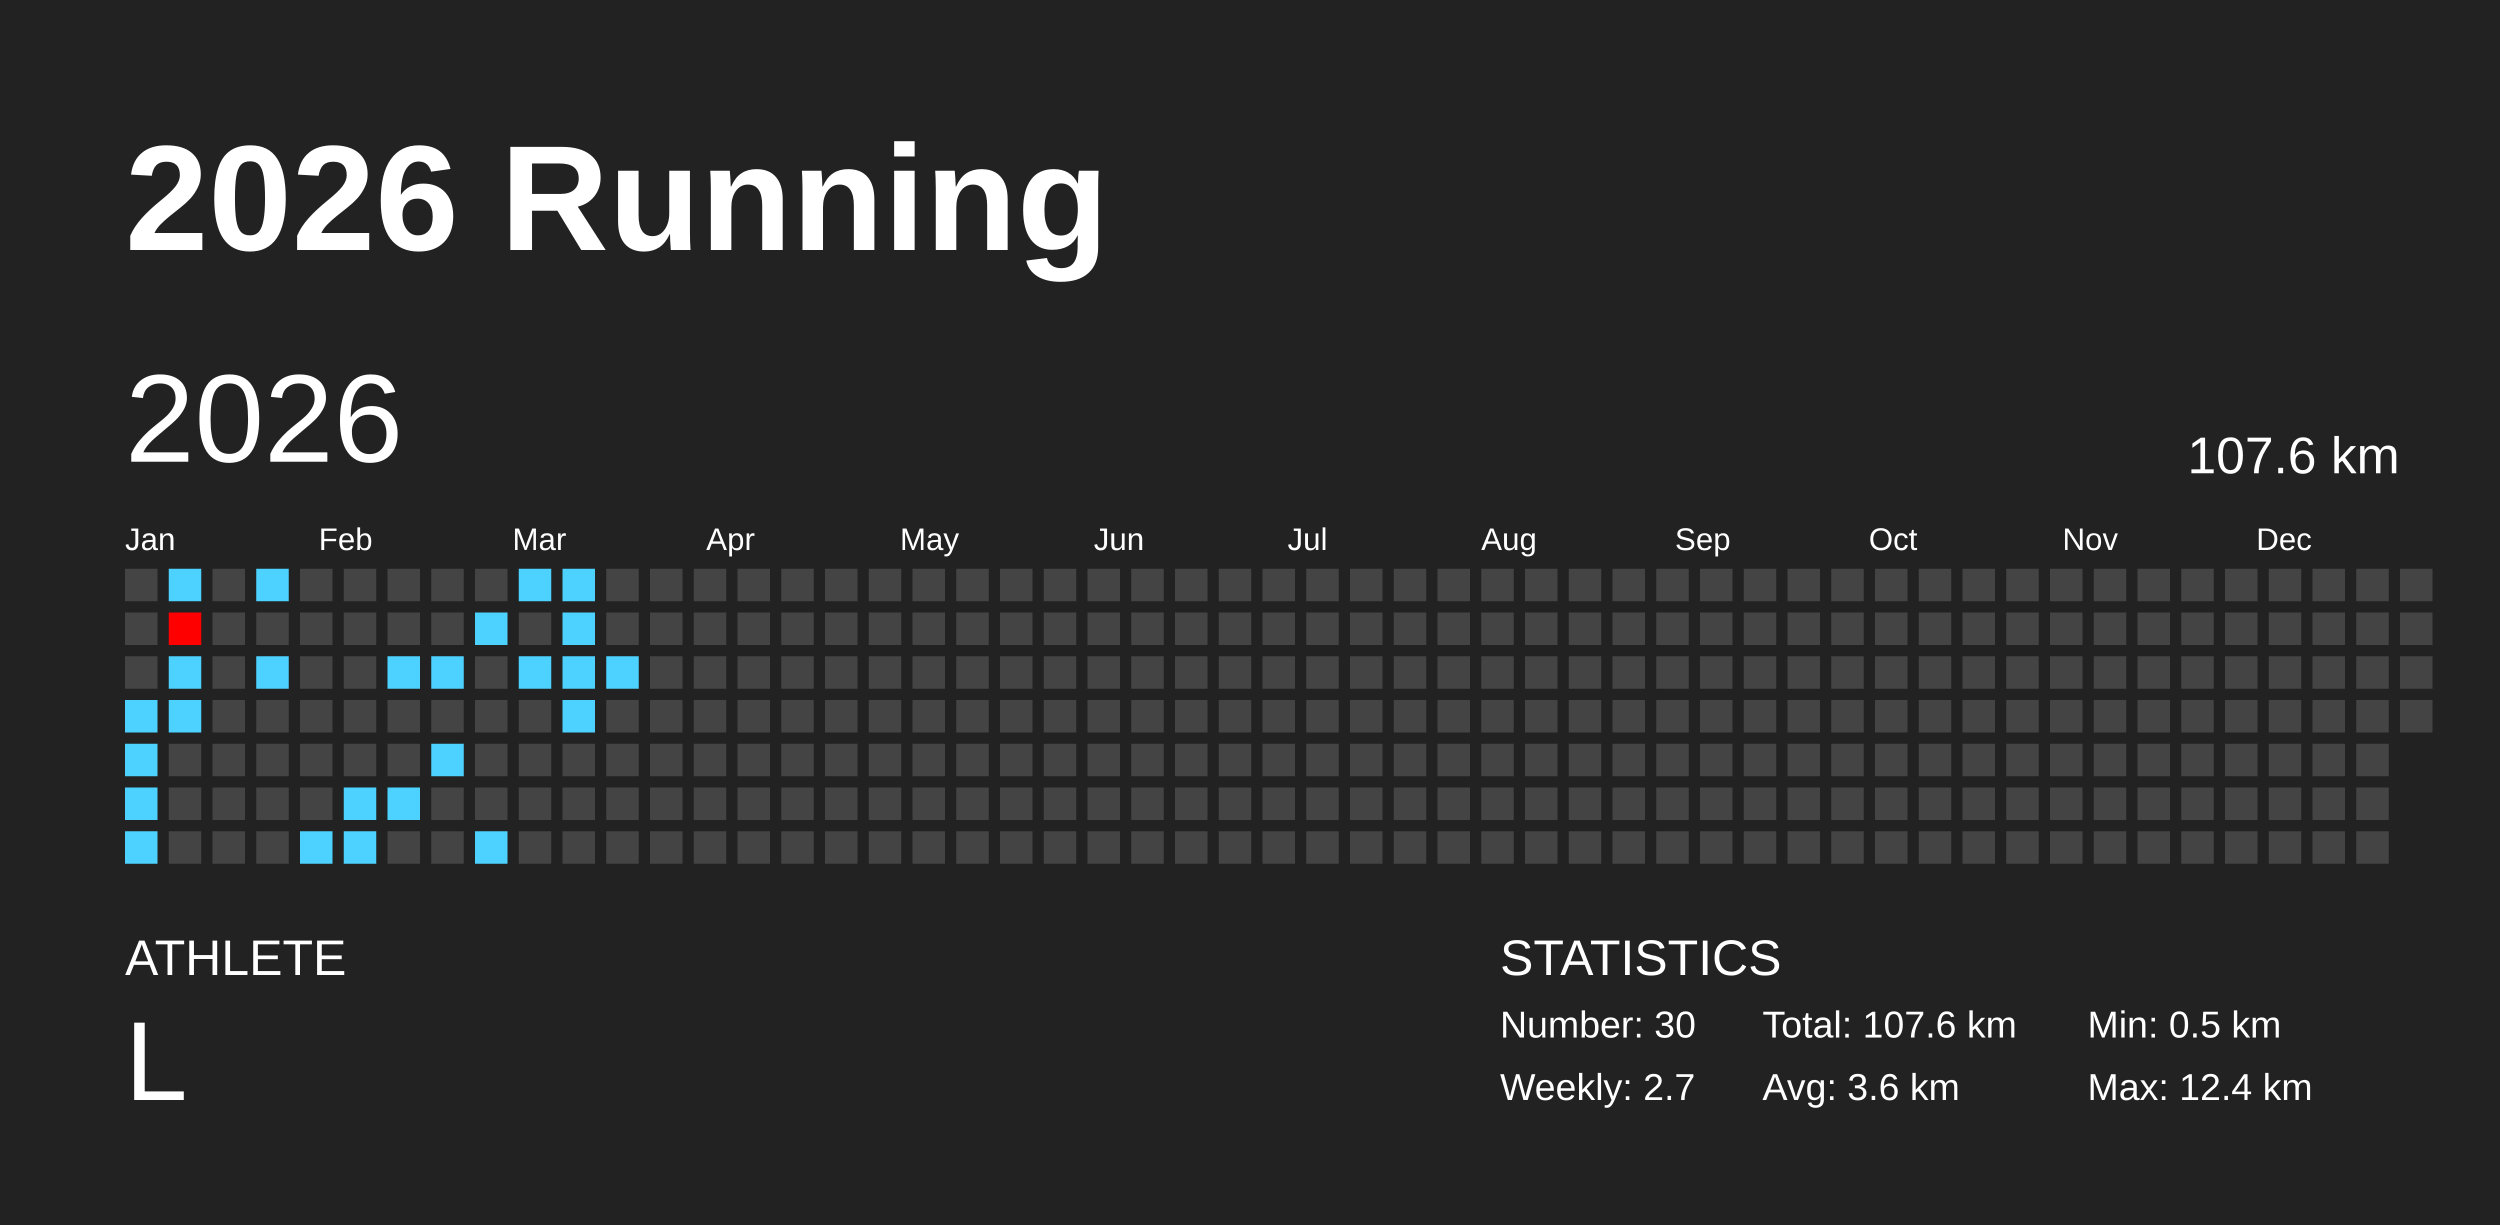
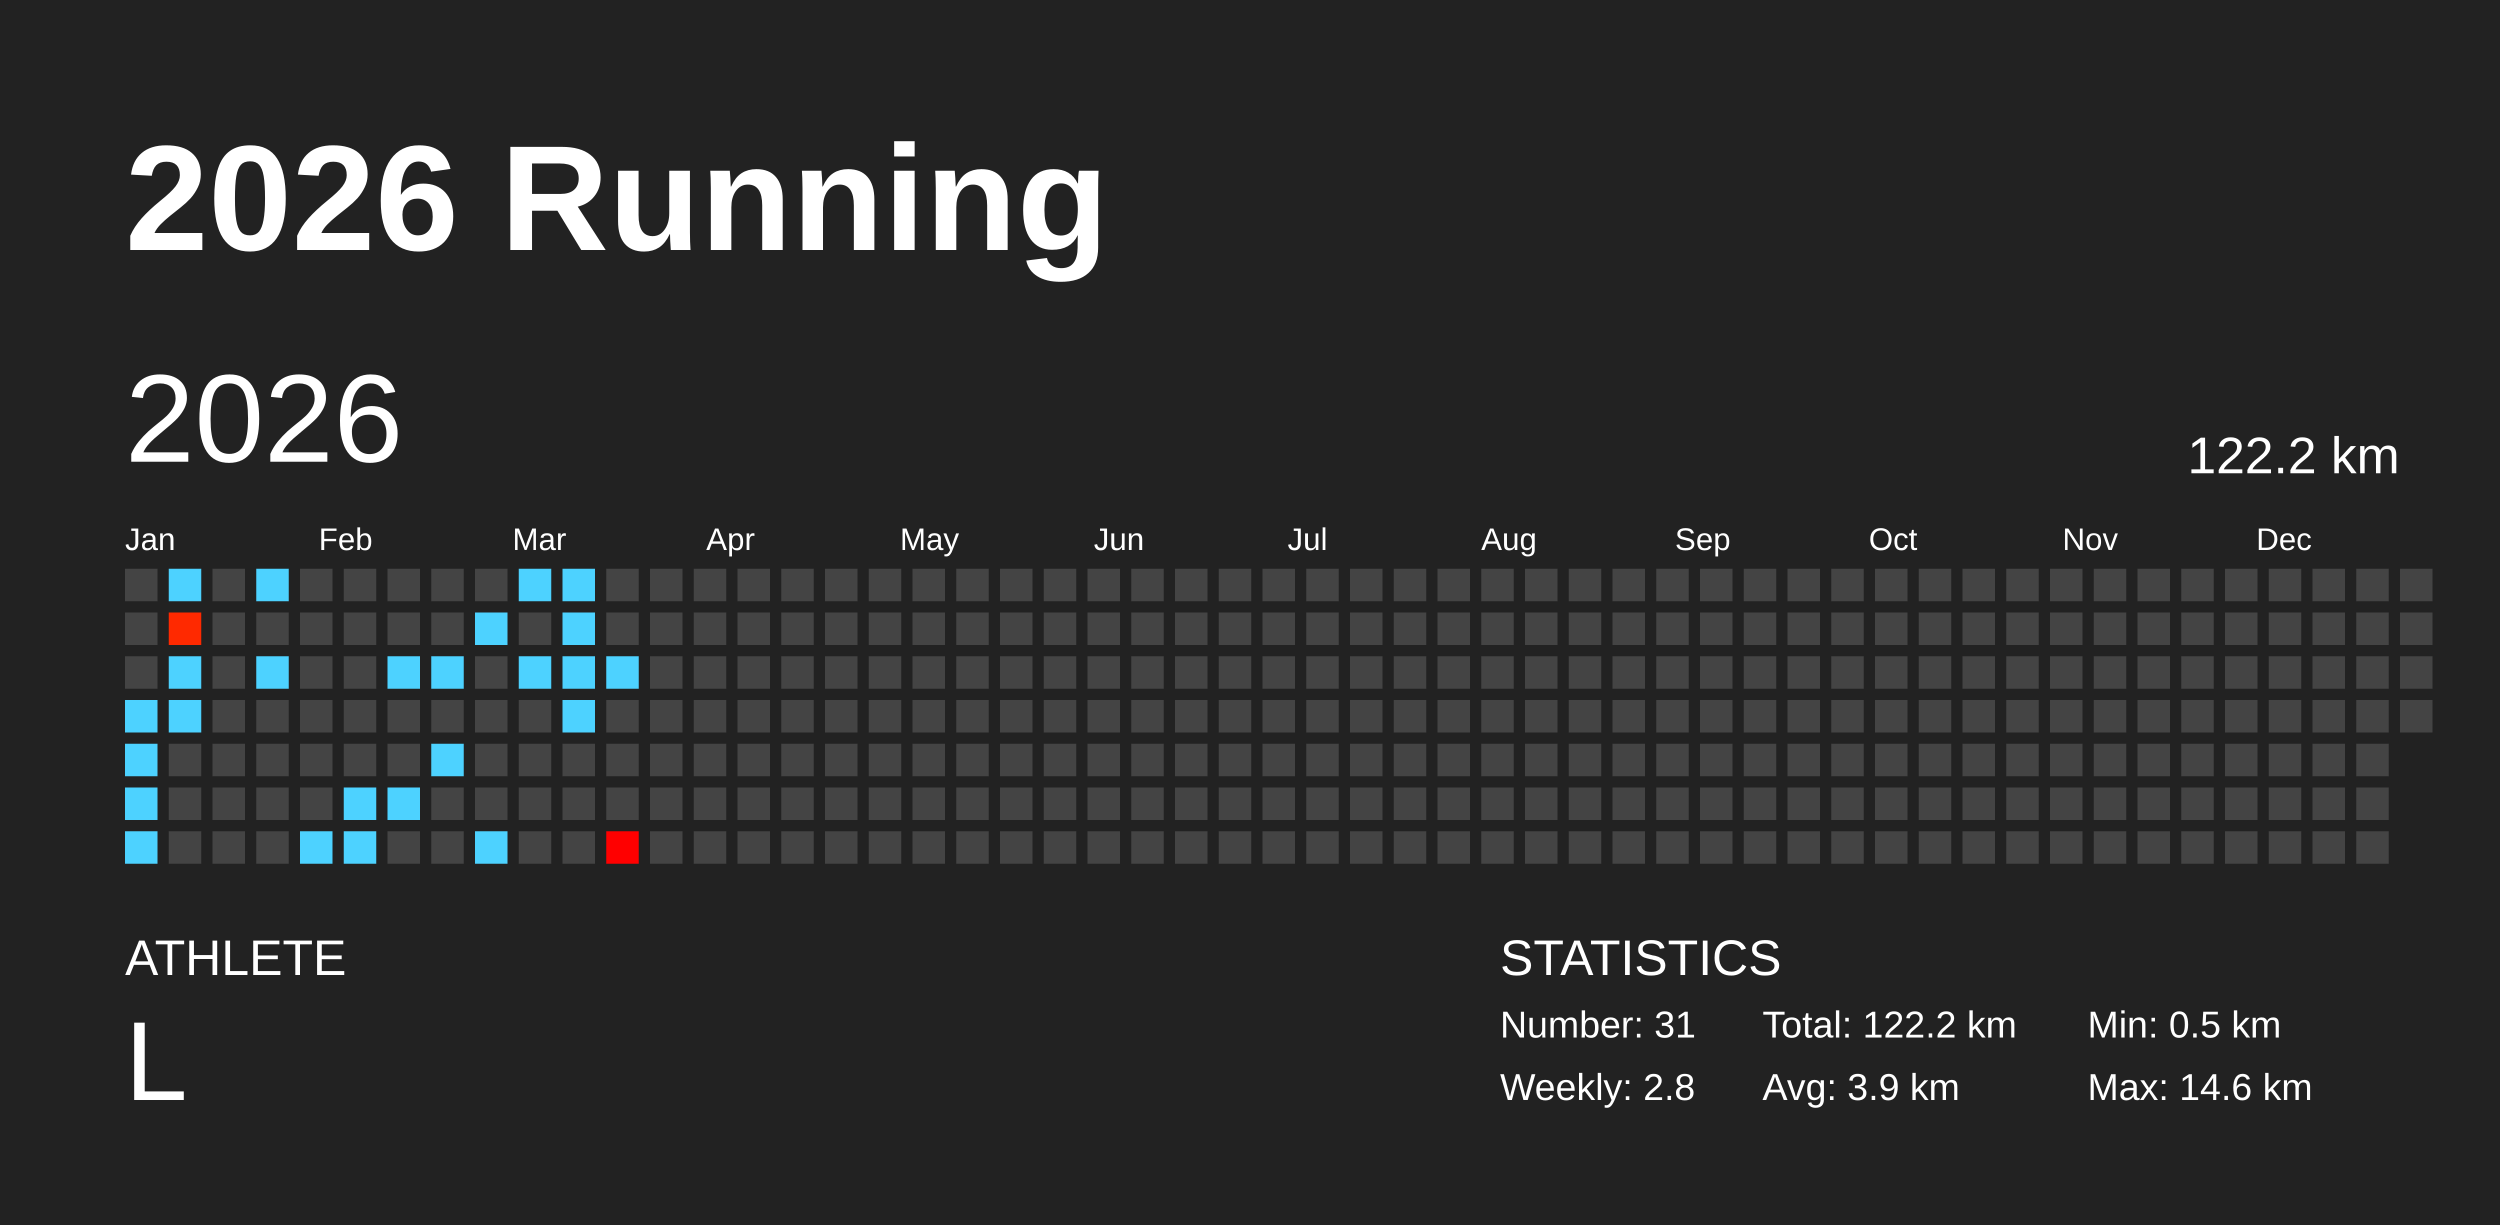
<svg xmlns="http://www.w3.org/2000/svg" baseProfile="full" height="98mm" version="1.1" viewBox="0,0,200,98" width="200mm">
  <defs />
  <rect fill="#222222" height="98" width="200" x="0" y="0" />
  <text fill="#FFFFFF" style="font-size:12px; font-family:Arial; font-weight:bold;" x="10" y="20">2026 Running</text>
  <text fill="#FFFFFF" style="font-size:4px; font-family:Arial" x="10" y="78">ATHLETE</text>
  <text fill="#FFFFFF" style="font-size:9px; font-family:Arial" x="10" y="88">L</text>
  <text fill="#FFFFFF" style="font-size:4px; font-family:Arial" x="120" y="78">STATISTICS</text>
-   <text fill="#FFFFFF" style="font-size:3px; font-family:Arial" x="120" y="83">Number: 30</text>
-   <text fill="#FFFFFF" style="font-size:3px; font-family:Arial" x="120" y="88">Weekly: 2.7</text>
-   <text fill="#FFFFFF" style="font-size:3px; font-family:Arial" x="141" y="83">Total: 107.6 km</text>
-   <text fill="#FFFFFF" style="font-size:3px; font-family:Arial" x="141" y="88">Avg: 3.6 km</text>
+   <text fill="#FFFFFF" style="font-size:3px; font-family:Arial" x="120" y="83">Number: 31</text>
+   <text fill="#FFFFFF" style="font-size:3px; font-family:Arial" x="120" y="88">Weekly: 2.8</text>
+   <text fill="#FFFFFF" style="font-size:3px; font-family:Arial" x="141" y="83">Total: 122.2 km</text>
+   <text fill="#FFFFFF" style="font-size:3px; font-family:Arial" x="141" y="88">Avg: 3.9 km</text>
  <text fill="#FFFFFF" style="font-size:3px; font-family:Arial" x="167" y="83">Min: 0.5 km</text>
-   <text fill="#FFFFFF" style="font-size:3px; font-family:Arial" x="167" y="88">Max: 12.4 km</text>
+   <text fill="#FFFFFF" style="font-size:3px; font-family:Arial" x="167" y="88">Max: 14.6 km</text>
  <text dominant-baseline="hanging" fill="#FFFFFF" style="font-size:10.0px; font-family:Arial;" x="10" y="30">2026</text>
-   <text dominant-baseline="hanging" fill="#FFFFFF" style="font-size:4.125px; font-family:Arial;" x="175" y="35">107.6 km</text>
+   <text dominant-baseline="hanging" fill="#FFFFFF" style="font-size:4.125px; font-family:Arial;" x="175" y="35">122.2 km</text>
  <text fill="#FFFFFF" style="font-size:2.5px; font-family:Arial" x="10.0" y="44">Jan</text>
  <text fill="#FFFFFF" style="font-size:2.5px; font-family:Arial" x="25.5" y="44">Feb</text>
  <text fill="#FFFFFF" style="font-size:2.5px; font-family:Arial" x="41.0" y="44">Mar</text>
  <text fill="#FFFFFF" style="font-size:2.5px; font-family:Arial" x="56.5" y="44">Apr</text>
  <text fill="#FFFFFF" style="font-size:2.5px; font-family:Arial" x="72.0" y="44">May</text>
  <text fill="#FFFFFF" style="font-size:2.5px; font-family:Arial" x="87.5" y="44">Jun</text>
  <text fill="#FFFFFF" style="font-size:2.5px; font-family:Arial" x="103.0" y="44">Jul</text>
  <text fill="#FFFFFF" style="font-size:2.5px; font-family:Arial" x="118.5" y="44">Aug</text>
  <text fill="#FFFFFF" style="font-size:2.5px; font-family:Arial" x="134.0" y="44">Sep</text>
  <text fill="#FFFFFF" style="font-size:2.5px; font-family:Arial" x="149.5" y="44">Oct</text>
  <text fill="#FFFFFF" style="font-size:2.5px; font-family:Arial" x="165.0" y="44">Nov</text>
  <text fill="#FFFFFF" style="font-size:2.5px; font-family:Arial" x="180.5" y="44">Dec</text>
  <rect fill="#444444" height="2.6" width="2.6" x="10.0" y="45.5" />
  <rect fill="#444444" height="2.6" width="2.6" x="10.0" y="49.0" />
  <rect fill="#444444" height="2.6" width="2.6" x="10.0" y="52.5" />
  <rect fill="#4dd2ff" height="2.6" width="2.6" x="10.0" y="56.0" />
  <rect fill="#4dd2ff" height="2.6" width="2.6" x="10.0" y="59.5" />
  <rect fill="#4dd2ff" height="2.6" width="2.6" x="10.0" y="63.0" />
  <rect fill="#4dd2ff" height="2.6" width="2.6" x="10.0" y="66.5" />
  <rect fill="#4dd2ff" height="2.6" width="2.6" x="13.5" y="45.5" />
-   <rect fill="#ff0000" height="2.6" width="2.6" x="13.5" y="49.0" />
+   <rect fill="#ff2900" height="2.6" width="2.6" x="13.5" y="49.0" />
  <rect fill="#4dd2ff" height="2.6" width="2.6" x="13.5" y="52.5" />
  <rect fill="#4dd2ff" height="2.6" width="2.6" x="13.5" y="56.0" />
  <rect fill="#444444" height="2.6" width="2.6" x="13.5" y="59.5" />
  <rect fill="#444444" height="2.6" width="2.6" x="13.5" y="63.0" />
  <rect fill="#444444" height="2.6" width="2.6" x="13.5" y="66.5" />
  <rect fill="#444444" height="2.6" width="2.6" x="17.0" y="45.5" />
  <rect fill="#444444" height="2.6" width="2.6" x="17.0" y="49.0" />
  <rect fill="#444444" height="2.6" width="2.6" x="17.0" y="52.5" />
  <rect fill="#444444" height="2.6" width="2.6" x="17.0" y="56.0" />
  <rect fill="#444444" height="2.6" width="2.6" x="17.0" y="59.5" />
  <rect fill="#444444" height="2.6" width="2.6" x="17.0" y="63.0" />
  <rect fill="#444444" height="2.6" width="2.6" x="17.0" y="66.5" />
  <rect fill="#4dd2ff" height="2.6" width="2.6" x="20.5" y="45.5" />
  <rect fill="#444444" height="2.6" width="2.6" x="20.5" y="49.0" />
  <rect fill="#4dd2ff" height="2.6" width="2.6" x="20.5" y="52.5" />
  <rect fill="#444444" height="2.6" width="2.6" x="20.5" y="56.0" />
  <rect fill="#444444" height="2.6" width="2.6" x="20.5" y="59.5" />
  <rect fill="#444444" height="2.6" width="2.6" x="20.5" y="63.0" />
  <rect fill="#444444" height="2.6" width="2.6" x="20.5" y="66.5" />
  <rect fill="#444444" height="2.6" width="2.6" x="24.0" y="45.5" />
  <rect fill="#444444" height="2.6" width="2.6" x="24.0" y="49.0" />
  <rect fill="#444444" height="2.6" width="2.6" x="24.0" y="52.5" />
  <rect fill="#444444" height="2.6" width="2.6" x="24.0" y="56.0" />
  <rect fill="#444444" height="2.6" width="2.6" x="24.0" y="59.5" />
  <rect fill="#444444" height="2.6" width="2.6" x="24.0" y="63.0" />
  <rect fill="#4dd2ff" height="2.6" width="2.6" x="24.0" y="66.5" />
  <rect fill="#444444" height="2.6" width="2.6" x="27.5" y="45.5" />
  <rect fill="#444444" height="2.6" width="2.6" x="27.5" y="49.0" />
  <rect fill="#444444" height="2.6" width="2.6" x="27.5" y="52.5" />
  <rect fill="#444444" height="2.6" width="2.6" x="27.5" y="56.0" />
  <rect fill="#444444" height="2.6" width="2.6" x="27.5" y="59.5" />
  <rect fill="#4dd2ff" height="2.6" width="2.6" x="27.5" y="63.0" />
  <rect fill="#4dd2ff" height="2.6" width="2.6" x="27.5" y="66.5" />
  <rect fill="#444444" height="2.6" width="2.6" x="31.0" y="45.5" />
  <rect fill="#444444" height="2.6" width="2.6" x="31.0" y="49.0" />
  <rect fill="#4dd2ff" height="2.6" width="2.6" x="31.0" y="52.5" />
  <rect fill="#444444" height="2.6" width="2.6" x="31.0" y="56.0" />
  <rect fill="#444444" height="2.6" width="2.6" x="31.0" y="59.5" />
  <rect fill="#4dd2ff" height="2.6" width="2.6" x="31.0" y="63.0" />
  <rect fill="#444444" height="2.6" width="2.6" x="31.0" y="66.5" />
  <rect fill="#444444" height="2.6" width="2.6" x="34.5" y="45.5" />
  <rect fill="#444444" height="2.6" width="2.6" x="34.5" y="49.0" />
  <rect fill="#4dd2ff" height="2.6" width="2.6" x="34.5" y="52.5" />
  <rect fill="#444444" height="2.6" width="2.6" x="34.5" y="56.0" />
  <rect fill="#4dd2ff" height="2.6" width="2.6" x="34.5" y="59.5" />
  <rect fill="#444444" height="2.6" width="2.6" x="34.5" y="63.0" />
  <rect fill="#444444" height="2.6" width="2.6" x="34.5" y="66.5" />
  <rect fill="#444444" height="2.6" width="2.6" x="38.0" y="45.5" />
  <rect fill="#4dd2ff" height="2.6" width="2.6" x="38.0" y="49.0" />
  <rect fill="#444444" height="2.6" width="2.6" x="38.0" y="52.5" />
  <rect fill="#444444" height="2.6" width="2.6" x="38.0" y="56.0" />
  <rect fill="#444444" height="2.6" width="2.6" x="38.0" y="59.5" />
  <rect fill="#444444" height="2.6" width="2.6" x="38.0" y="63.0" />
  <rect fill="#4dd2ff" height="2.6" width="2.6" x="38.0" y="66.5" />
  <rect fill="#4dd2ff" height="2.6" width="2.6" x="41.5" y="45.5" />
  <rect fill="#444444" height="2.6" width="2.6" x="41.5" y="49.0" />
  <rect fill="#4dd2ff" height="2.6" width="2.6" x="41.5" y="52.5" />
  <rect fill="#444444" height="2.6" width="2.6" x="41.5" y="56.0" />
  <rect fill="#444444" height="2.6" width="2.6" x="41.5" y="59.5" />
  <rect fill="#444444" height="2.6" width="2.6" x="41.5" y="63.0" />
  <rect fill="#444444" height="2.6" width="2.6" x="41.5" y="66.5" />
  <rect fill="#4dd2ff" height="2.6" width="2.6" x="45.0" y="45.5" />
  <rect fill="#4dd2ff" height="2.6" width="2.6" x="45.0" y="49.0" />
  <rect fill="#4dd2ff" height="2.6" width="2.6" x="45.0" y="52.5" />
  <rect fill="#4dd2ff" height="2.6" width="2.6" x="45.0" y="56.0" />
  <rect fill="#444444" height="2.6" width="2.6" x="45.0" y="59.5" />
  <rect fill="#444444" height="2.6" width="2.6" x="45.0" y="63.0" />
  <rect fill="#444444" height="2.6" width="2.6" x="45.0" y="66.5" />
  <rect fill="#444444" height="2.6" width="2.6" x="48.5" y="45.5" />
  <rect fill="#444444" height="2.6" width="2.6" x="48.5" y="49.0" />
  <rect fill="#4dd2ff" height="2.6" width="2.6" x="48.5" y="52.5" />
  <rect fill="#444444" height="2.6" width="2.6" x="48.5" y="56.0" />
  <rect fill="#444444" height="2.6" width="2.6" x="48.5" y="59.5" />
  <rect fill="#444444" height="2.6" width="2.6" x="48.5" y="63.0" />
-   <rect fill="#444444" height="2.6" width="2.6" x="48.5" y="66.5" />
+   <rect fill="#ff0000" height="2.6" width="2.6" x="48.5" y="66.5" />
  <rect fill="#444444" height="2.6" width="2.6" x="52.0" y="45.5" />
  <rect fill="#444444" height="2.6" width="2.6" x="52.0" y="49.0" />
  <rect fill="#444444" height="2.6" width="2.6" x="52.0" y="52.5" />
  <rect fill="#444444" height="2.6" width="2.6" x="52.0" y="56.0" />
  <rect fill="#444444" height="2.6" width="2.6" x="52.0" y="59.5" />
  <rect fill="#444444" height="2.6" width="2.6" x="52.0" y="63.0" />
  <rect fill="#444444" height="2.6" width="2.6" x="52.0" y="66.5" />
  <rect fill="#444444" height="2.6" width="2.6" x="55.5" y="45.5" />
  <rect fill="#444444" height="2.6" width="2.6" x="55.5" y="49.0" />
  <rect fill="#444444" height="2.6" width="2.6" x="55.5" y="52.5" />
  <rect fill="#444444" height="2.6" width="2.6" x="55.5" y="56.0" />
  <rect fill="#444444" height="2.6" width="2.6" x="55.5" y="59.5" />
  <rect fill="#444444" height="2.6" width="2.6" x="55.5" y="63.0" />
  <rect fill="#444444" height="2.6" width="2.6" x="55.5" y="66.5" />
  <rect fill="#444444" height="2.6" width="2.6" x="59.0" y="45.5" />
  <rect fill="#444444" height="2.6" width="2.6" x="59.0" y="49.0" />
  <rect fill="#444444" height="2.6" width="2.6" x="59.0" y="52.5" />
  <rect fill="#444444" height="2.6" width="2.6" x="59.0" y="56.0" />
  <rect fill="#444444" height="2.6" width="2.6" x="59.0" y="59.5" />
  <rect fill="#444444" height="2.6" width="2.6" x="59.0" y="63.0" />
  <rect fill="#444444" height="2.6" width="2.6" x="59.0" y="66.5" />
  <rect fill="#444444" height="2.6" width="2.6" x="62.5" y="45.5" />
  <rect fill="#444444" height="2.6" width="2.6" x="62.5" y="49.0" />
  <rect fill="#444444" height="2.6" width="2.6" x="62.5" y="52.5" />
  <rect fill="#444444" height="2.6" width="2.6" x="62.5" y="56.0" />
  <rect fill="#444444" height="2.6" width="2.6" x="62.5" y="59.5" />
  <rect fill="#444444" height="2.6" width="2.6" x="62.5" y="63.0" />
  <rect fill="#444444" height="2.6" width="2.6" x="62.5" y="66.5" />
  <rect fill="#444444" height="2.6" width="2.6" x="66.0" y="45.5" />
  <rect fill="#444444" height="2.6" width="2.6" x="66.0" y="49.0" />
  <rect fill="#444444" height="2.6" width="2.6" x="66.0" y="52.5" />
  <rect fill="#444444" height="2.6" width="2.6" x="66.0" y="56.0" />
  <rect fill="#444444" height="2.6" width="2.6" x="66.0" y="59.5" />
  <rect fill="#444444" height="2.6" width="2.6" x="66.0" y="63.0" />
  <rect fill="#444444" height="2.6" width="2.6" x="66.0" y="66.5" />
  <rect fill="#444444" height="2.6" width="2.6" x="69.5" y="45.5" />
  <rect fill="#444444" height="2.6" width="2.6" x="69.5" y="49.0" />
  <rect fill="#444444" height="2.6" width="2.6" x="69.5" y="52.5" />
  <rect fill="#444444" height="2.6" width="2.6" x="69.5" y="56.0" />
  <rect fill="#444444" height="2.6" width="2.6" x="69.5" y="59.5" />
  <rect fill="#444444" height="2.6" width="2.6" x="69.5" y="63.0" />
  <rect fill="#444444" height="2.6" width="2.6" x="69.5" y="66.5" />
  <rect fill="#444444" height="2.6" width="2.6" x="73.0" y="45.5" />
  <rect fill="#444444" height="2.6" width="2.6" x="73.0" y="49.0" />
  <rect fill="#444444" height="2.6" width="2.6" x="73.0" y="52.5" />
  <rect fill="#444444" height="2.6" width="2.6" x="73.0" y="56.0" />
  <rect fill="#444444" height="2.6" width="2.6" x="73.0" y="59.5" />
  <rect fill="#444444" height="2.6" width="2.6" x="73.0" y="63.0" />
  <rect fill="#444444" height="2.6" width="2.6" x="73.0" y="66.5" />
  <rect fill="#444444" height="2.6" width="2.6" x="76.5" y="45.5" />
  <rect fill="#444444" height="2.6" width="2.6" x="76.5" y="49.0" />
  <rect fill="#444444" height="2.6" width="2.6" x="76.5" y="52.5" />
  <rect fill="#444444" height="2.6" width="2.6" x="76.5" y="56.0" />
  <rect fill="#444444" height="2.6" width="2.6" x="76.5" y="59.5" />
  <rect fill="#444444" height="2.6" width="2.6" x="76.5" y="63.0" />
  <rect fill="#444444" height="2.6" width="2.6" x="76.5" y="66.5" />
  <rect fill="#444444" height="2.6" width="2.6" x="80.0" y="45.5" />
  <rect fill="#444444" height="2.6" width="2.6" x="80.0" y="49.0" />
  <rect fill="#444444" height="2.6" width="2.6" x="80.0" y="52.5" />
  <rect fill="#444444" height="2.6" width="2.6" x="80.0" y="56.0" />
  <rect fill="#444444" height="2.6" width="2.6" x="80.0" y="59.5" />
  <rect fill="#444444" height="2.6" width="2.6" x="80.0" y="63.0" />
  <rect fill="#444444" height="2.6" width="2.6" x="80.0" y="66.5" />
  <rect fill="#444444" height="2.6" width="2.6" x="83.5" y="45.5" />
  <rect fill="#444444" height="2.6" width="2.6" x="83.5" y="49.0" />
  <rect fill="#444444" height="2.6" width="2.6" x="83.5" y="52.5" />
  <rect fill="#444444" height="2.6" width="2.6" x="83.5" y="56.0" />
  <rect fill="#444444" height="2.6" width="2.6" x="83.5" y="59.5" />
  <rect fill="#444444" height="2.6" width="2.6" x="83.5" y="63.0" />
  <rect fill="#444444" height="2.6" width="2.6" x="83.5" y="66.5" />
  <rect fill="#444444" height="2.6" width="2.6" x="87.0" y="45.5" />
  <rect fill="#444444" height="2.6" width="2.6" x="87.0" y="49.0" />
  <rect fill="#444444" height="2.6" width="2.6" x="87.0" y="52.5" />
  <rect fill="#444444" height="2.6" width="2.6" x="87.0" y="56.0" />
  <rect fill="#444444" height="2.6" width="2.6" x="87.0" y="59.5" />
  <rect fill="#444444" height="2.6" width="2.6" x="87.0" y="63.0" />
  <rect fill="#444444" height="2.6" width="2.6" x="87.0" y="66.5" />
  <rect fill="#444444" height="2.6" width="2.6" x="90.5" y="45.5" />
  <rect fill="#444444" height="2.6" width="2.6" x="90.5" y="49.0" />
  <rect fill="#444444" height="2.6" width="2.6" x="90.5" y="52.5" />
  <rect fill="#444444" height="2.6" width="2.6" x="90.5" y="56.0" />
  <rect fill="#444444" height="2.6" width="2.6" x="90.5" y="59.5" />
  <rect fill="#444444" height="2.6" width="2.6" x="90.5" y="63.0" />
  <rect fill="#444444" height="2.6" width="2.6" x="90.5" y="66.5" />
  <rect fill="#444444" height="2.6" width="2.6" x="94.0" y="45.5" />
  <rect fill="#444444" height="2.6" width="2.6" x="94.0" y="49.0" />
  <rect fill="#444444" height="2.6" width="2.6" x="94.0" y="52.5" />
  <rect fill="#444444" height="2.6" width="2.6" x="94.0" y="56.0" />
  <rect fill="#444444" height="2.6" width="2.6" x="94.0" y="59.5" />
  <rect fill="#444444" height="2.6" width="2.6" x="94.0" y="63.0" />
  <rect fill="#444444" height="2.6" width="2.6" x="94.0" y="66.5" />
  <rect fill="#444444" height="2.6" width="2.6" x="97.5" y="45.5" />
  <rect fill="#444444" height="2.6" width="2.6" x="97.5" y="49.0" />
  <rect fill="#444444" height="2.6" width="2.6" x="97.5" y="52.5" />
  <rect fill="#444444" height="2.6" width="2.6" x="97.5" y="56.0" />
  <rect fill="#444444" height="2.6" width="2.6" x="97.5" y="59.5" />
  <rect fill="#444444" height="2.6" width="2.6" x="97.5" y="63.0" />
  <rect fill="#444444" height="2.6" width="2.6" x="97.5" y="66.5" />
  <rect fill="#444444" height="2.6" width="2.6" x="101.0" y="45.5" />
  <rect fill="#444444" height="2.6" width="2.6" x="101.0" y="49.0" />
  <rect fill="#444444" height="2.6" width="2.6" x="101.0" y="52.5" />
  <rect fill="#444444" height="2.6" width="2.6" x="101.0" y="56.0" />
  <rect fill="#444444" height="2.6" width="2.6" x="101.0" y="59.5" />
  <rect fill="#444444" height="2.6" width="2.6" x="101.0" y="63.0" />
  <rect fill="#444444" height="2.6" width="2.6" x="101.0" y="66.5" />
  <rect fill="#444444" height="2.6" width="2.6" x="104.5" y="45.5" />
  <rect fill="#444444" height="2.6" width="2.6" x="104.5" y="49.0" />
  <rect fill="#444444" height="2.6" width="2.6" x="104.5" y="52.5" />
  <rect fill="#444444" height="2.6" width="2.6" x="104.5" y="56.0" />
  <rect fill="#444444" height="2.6" width="2.6" x="104.5" y="59.5" />
  <rect fill="#444444" height="2.6" width="2.6" x="104.5" y="63.0" />
  <rect fill="#444444" height="2.6" width="2.6" x="104.5" y="66.5" />
  <rect fill="#444444" height="2.6" width="2.6" x="108.0" y="45.5" />
  <rect fill="#444444" height="2.6" width="2.6" x="108.0" y="49.0" />
  <rect fill="#444444" height="2.6" width="2.6" x="108.0" y="52.5" />
  <rect fill="#444444" height="2.6" width="2.6" x="108.0" y="56.0" />
  <rect fill="#444444" height="2.6" width="2.6" x="108.0" y="59.5" />
  <rect fill="#444444" height="2.6" width="2.6" x="108.0" y="63.0" />
  <rect fill="#444444" height="2.6" width="2.6" x="108.0" y="66.5" />
  <rect fill="#444444" height="2.6" width="2.6" x="111.5" y="45.5" />
  <rect fill="#444444" height="2.6" width="2.6" x="111.5" y="49.0" />
  <rect fill="#444444" height="2.6" width="2.6" x="111.5" y="52.5" />
  <rect fill="#444444" height="2.6" width="2.6" x="111.5" y="56.0" />
  <rect fill="#444444" height="2.6" width="2.6" x="111.5" y="59.5" />
  <rect fill="#444444" height="2.6" width="2.6" x="111.5" y="63.0" />
  <rect fill="#444444" height="2.6" width="2.6" x="111.5" y="66.5" />
  <rect fill="#444444" height="2.6" width="2.6" x="115.0" y="45.5" />
  <rect fill="#444444" height="2.6" width="2.6" x="115.0" y="49.0" />
  <rect fill="#444444" height="2.6" width="2.6" x="115.0" y="52.5" />
  <rect fill="#444444" height="2.6" width="2.6" x="115.0" y="56.0" />
  <rect fill="#444444" height="2.6" width="2.6" x="115.0" y="59.5" />
  <rect fill="#444444" height="2.6" width="2.6" x="115.0" y="63.0" />
  <rect fill="#444444" height="2.6" width="2.6" x="115.0" y="66.5" />
  <rect fill="#444444" height="2.6" width="2.6" x="118.5" y="45.5" />
  <rect fill="#444444" height="2.6" width="2.6" x="118.5" y="49.0" />
  <rect fill="#444444" height="2.6" width="2.6" x="118.5" y="52.5" />
  <rect fill="#444444" height="2.6" width="2.6" x="118.5" y="56.0" />
  <rect fill="#444444" height="2.6" width="2.6" x="118.5" y="59.5" />
  <rect fill="#444444" height="2.6" width="2.6" x="118.5" y="63.0" />
  <rect fill="#444444" height="2.6" width="2.6" x="118.5" y="66.5" />
  <rect fill="#444444" height="2.6" width="2.6" x="122.0" y="45.5" />
  <rect fill="#444444" height="2.6" width="2.6" x="122.0" y="49.0" />
  <rect fill="#444444" height="2.6" width="2.6" x="122.0" y="52.5" />
  <rect fill="#444444" height="2.6" width="2.6" x="122.0" y="56.0" />
  <rect fill="#444444" height="2.6" width="2.6" x="122.0" y="59.5" />
  <rect fill="#444444" height="2.6" width="2.6" x="122.0" y="63.0" />
  <rect fill="#444444" height="2.6" width="2.6" x="122.0" y="66.5" />
  <rect fill="#444444" height="2.6" width="2.6" x="125.5" y="45.5" />
  <rect fill="#444444" height="2.6" width="2.6" x="125.5" y="49.0" />
  <rect fill="#444444" height="2.6" width="2.6" x="125.5" y="52.5" />
  <rect fill="#444444" height="2.6" width="2.6" x="125.5" y="56.0" />
  <rect fill="#444444" height="2.6" width="2.6" x="125.5" y="59.5" />
  <rect fill="#444444" height="2.6" width="2.6" x="125.5" y="63.0" />
  <rect fill="#444444" height="2.6" width="2.6" x="125.5" y="66.5" />
  <rect fill="#444444" height="2.6" width="2.6" x="129.0" y="45.5" />
  <rect fill="#444444" height="2.6" width="2.6" x="129.0" y="49.0" />
  <rect fill="#444444" height="2.6" width="2.6" x="129.0" y="52.5" />
  <rect fill="#444444" height="2.6" width="2.6" x="129.0" y="56.0" />
  <rect fill="#444444" height="2.6" width="2.6" x="129.0" y="59.5" />
  <rect fill="#444444" height="2.6" width="2.6" x="129.0" y="63.0" />
  <rect fill="#444444" height="2.6" width="2.6" x="129.0" y="66.5" />
  <rect fill="#444444" height="2.6" width="2.6" x="132.5" y="45.5" />
  <rect fill="#444444" height="2.6" width="2.6" x="132.5" y="49.0" />
  <rect fill="#444444" height="2.6" width="2.6" x="132.5" y="52.5" />
  <rect fill="#444444" height="2.6" width="2.6" x="132.5" y="56.0" />
  <rect fill="#444444" height="2.6" width="2.6" x="132.5" y="59.5" />
  <rect fill="#444444" height="2.6" width="2.6" x="132.5" y="63.0" />
  <rect fill="#444444" height="2.6" width="2.6" x="132.5" y="66.5" />
  <rect fill="#444444" height="2.6" width="2.6" x="136.0" y="45.5" />
  <rect fill="#444444" height="2.6" width="2.6" x="136.0" y="49.0" />
  <rect fill="#444444" height="2.6" width="2.6" x="136.0" y="52.5" />
  <rect fill="#444444" height="2.6" width="2.6" x="136.0" y="56.0" />
  <rect fill="#444444" height="2.6" width="2.6" x="136.0" y="59.5" />
  <rect fill="#444444" height="2.6" width="2.6" x="136.0" y="63.0" />
  <rect fill="#444444" height="2.6" width="2.6" x="136.0" y="66.5" />
  <rect fill="#444444" height="2.6" width="2.6" x="139.5" y="45.5" />
  <rect fill="#444444" height="2.6" width="2.6" x="139.5" y="49.0" />
  <rect fill="#444444" height="2.6" width="2.6" x="139.5" y="52.5" />
  <rect fill="#444444" height="2.6" width="2.6" x="139.5" y="56.0" />
  <rect fill="#444444" height="2.6" width="2.6" x="139.5" y="59.5" />
  <rect fill="#444444" height="2.6" width="2.6" x="139.5" y="63.0" />
  <rect fill="#444444" height="2.6" width="2.6" x="139.5" y="66.5" />
  <rect fill="#444444" height="2.6" width="2.6" x="143.0" y="45.5" />
  <rect fill="#444444" height="2.6" width="2.6" x="143.0" y="49.0" />
  <rect fill="#444444" height="2.6" width="2.6" x="143.0" y="52.5" />
  <rect fill="#444444" height="2.6" width="2.6" x="143.0" y="56.0" />
  <rect fill="#444444" height="2.6" width="2.6" x="143.0" y="59.5" />
  <rect fill="#444444" height="2.6" width="2.6" x="143.0" y="63.0" />
  <rect fill="#444444" height="2.6" width="2.6" x="143.0" y="66.5" />
  <rect fill="#444444" height="2.6" width="2.6" x="146.5" y="45.5" />
  <rect fill="#444444" height="2.6" width="2.6" x="146.5" y="49.0" />
  <rect fill="#444444" height="2.6" width="2.6" x="146.5" y="52.5" />
  <rect fill="#444444" height="2.6" width="2.6" x="146.5" y="56.0" />
  <rect fill="#444444" height="2.6" width="2.6" x="146.5" y="59.5" />
  <rect fill="#444444" height="2.6" width="2.6" x="146.5" y="63.0" />
  <rect fill="#444444" height="2.6" width="2.6" x="146.5" y="66.5" />
  <rect fill="#444444" height="2.6" width="2.6" x="150.0" y="45.5" />
  <rect fill="#444444" height="2.6" width="2.6" x="150.0" y="49.0" />
  <rect fill="#444444" height="2.6" width="2.6" x="150.0" y="52.5" />
  <rect fill="#444444" height="2.6" width="2.6" x="150.0" y="56.0" />
  <rect fill="#444444" height="2.6" width="2.6" x="150.0" y="59.5" />
  <rect fill="#444444" height="2.6" width="2.6" x="150.0" y="63.0" />
  <rect fill="#444444" height="2.6" width="2.6" x="150.0" y="66.5" />
  <rect fill="#444444" height="2.6" width="2.6" x="153.5" y="45.5" />
  <rect fill="#444444" height="2.6" width="2.6" x="153.5" y="49.0" />
  <rect fill="#444444" height="2.6" width="2.6" x="153.5" y="52.5" />
  <rect fill="#444444" height="2.6" width="2.6" x="153.5" y="56.0" />
  <rect fill="#444444" height="2.6" width="2.6" x="153.5" y="59.5" />
  <rect fill="#444444" height="2.6" width="2.6" x="153.5" y="63.0" />
  <rect fill="#444444" height="2.6" width="2.6" x="153.5" y="66.5" />
  <rect fill="#444444" height="2.6" width="2.6" x="157.0" y="45.5" />
  <rect fill="#444444" height="2.6" width="2.6" x="157.0" y="49.0" />
  <rect fill="#444444" height="2.6" width="2.6" x="157.0" y="52.5" />
  <rect fill="#444444" height="2.6" width="2.6" x="157.0" y="56.0" />
  <rect fill="#444444" height="2.6" width="2.6" x="157.0" y="59.5" />
  <rect fill="#444444" height="2.6" width="2.6" x="157.0" y="63.0" />
  <rect fill="#444444" height="2.6" width="2.6" x="157.0" y="66.5" />
  <rect fill="#444444" height="2.6" width="2.6" x="160.5" y="45.5" />
  <rect fill="#444444" height="2.6" width="2.6" x="160.5" y="49.0" />
  <rect fill="#444444" height="2.6" width="2.6" x="160.5" y="52.5" />
  <rect fill="#444444" height="2.6" width="2.6" x="160.5" y="56.0" />
  <rect fill="#444444" height="2.6" width="2.6" x="160.5" y="59.5" />
  <rect fill="#444444" height="2.6" width="2.6" x="160.5" y="63.0" />
  <rect fill="#444444" height="2.6" width="2.6" x="160.5" y="66.5" />
  <rect fill="#444444" height="2.6" width="2.6" x="164.0" y="45.5" />
  <rect fill="#444444" height="2.6" width="2.6" x="164.0" y="49.0" />
  <rect fill="#444444" height="2.6" width="2.6" x="164.0" y="52.5" />
  <rect fill="#444444" height="2.6" width="2.6" x="164.0" y="56.0" />
  <rect fill="#444444" height="2.6" width="2.6" x="164.0" y="59.5" />
  <rect fill="#444444" height="2.6" width="2.6" x="164.0" y="63.0" />
  <rect fill="#444444" height="2.6" width="2.6" x="164.0" y="66.5" />
  <rect fill="#444444" height="2.6" width="2.6" x="167.5" y="45.5" />
  <rect fill="#444444" height="2.6" width="2.6" x="167.5" y="49.0" />
  <rect fill="#444444" height="2.6" width="2.6" x="167.5" y="52.5" />
  <rect fill="#444444" height="2.6" width="2.6" x="167.5" y="56.0" />
  <rect fill="#444444" height="2.6" width="2.6" x="167.5" y="59.5" />
  <rect fill="#444444" height="2.6" width="2.6" x="167.5" y="63.0" />
  <rect fill="#444444" height="2.6" width="2.6" x="167.5" y="66.5" />
  <rect fill="#444444" height="2.6" width="2.6" x="171.0" y="45.5" />
  <rect fill="#444444" height="2.6" width="2.6" x="171.0" y="49.0" />
  <rect fill="#444444" height="2.6" width="2.6" x="171.0" y="52.5" />
  <rect fill="#444444" height="2.6" width="2.6" x="171.0" y="56.0" />
  <rect fill="#444444" height="2.6" width="2.6" x="171.0" y="59.5" />
  <rect fill="#444444" height="2.6" width="2.6" x="171.0" y="63.0" />
  <rect fill="#444444" height="2.6" width="2.6" x="171.0" y="66.5" />
  <rect fill="#444444" height="2.6" width="2.6" x="174.5" y="45.5" />
  <rect fill="#444444" height="2.6" width="2.6" x="174.5" y="49.0" />
  <rect fill="#444444" height="2.6" width="2.6" x="174.5" y="52.5" />
  <rect fill="#444444" height="2.6" width="2.6" x="174.5" y="56.0" />
  <rect fill="#444444" height="2.6" width="2.6" x="174.5" y="59.5" />
  <rect fill="#444444" height="2.6" width="2.6" x="174.5" y="63.0" />
  <rect fill="#444444" height="2.6" width="2.6" x="174.5" y="66.5" />
  <rect fill="#444444" height="2.6" width="2.6" x="178.0" y="45.5" />
  <rect fill="#444444" height="2.6" width="2.6" x="178.0" y="49.0" />
  <rect fill="#444444" height="2.6" width="2.6" x="178.0" y="52.5" />
  <rect fill="#444444" height="2.6" width="2.6" x="178.0" y="56.0" />
  <rect fill="#444444" height="2.6" width="2.6" x="178.0" y="59.5" />
  <rect fill="#444444" height="2.6" width="2.6" x="178.0" y="63.0" />
  <rect fill="#444444" height="2.6" width="2.6" x="178.0" y="66.5" />
  <rect fill="#444444" height="2.6" width="2.6" x="181.5" y="45.5" />
  <rect fill="#444444" height="2.6" width="2.6" x="181.5" y="49.0" />
  <rect fill="#444444" height="2.6" width="2.6" x="181.5" y="52.5" />
  <rect fill="#444444" height="2.6" width="2.6" x="181.5" y="56.0" />
  <rect fill="#444444" height="2.6" width="2.6" x="181.5" y="59.5" />
  <rect fill="#444444" height="2.6" width="2.6" x="181.5" y="63.0" />
  <rect fill="#444444" height="2.6" width="2.6" x="181.5" y="66.5" />
  <rect fill="#444444" height="2.6" width="2.6" x="185.0" y="45.5" />
  <rect fill="#444444" height="2.6" width="2.6" x="185.0" y="49.0" />
  <rect fill="#444444" height="2.6" width="2.6" x="185.0" y="52.5" />
  <rect fill="#444444" height="2.6" width="2.6" x="185.0" y="56.0" />
  <rect fill="#444444" height="2.6" width="2.6" x="185.0" y="59.5" />
  <rect fill="#444444" height="2.6" width="2.6" x="185.0" y="63.0" />
  <rect fill="#444444" height="2.6" width="2.6" x="185.0" y="66.5" />
  <rect fill="#444444" height="2.6" width="2.6" x="188.5" y="45.5" />
  <rect fill="#444444" height="2.6" width="2.6" x="188.5" y="49.0" />
  <rect fill="#444444" height="2.6" width="2.6" x="188.5" y="52.5" />
  <rect fill="#444444" height="2.6" width="2.6" x="188.5" y="56.0" />
  <rect fill="#444444" height="2.6" width="2.6" x="188.5" y="59.5" />
  <rect fill="#444444" height="2.6" width="2.6" x="188.5" y="63.0" />
  <rect fill="#444444" height="2.6" width="2.6" x="188.5" y="66.5" />
  <rect fill="#444444" height="2.6" width="2.6" x="192.0" y="45.5" />
  <rect fill="#444444" height="2.6" width="2.6" x="192.0" y="49.0" />
  <rect fill="#444444" height="2.6" width="2.6" x="192.0" y="52.5" />
  <rect fill="#444444" height="2.6" width="2.6" x="192.0" y="56.0" />
</svg>
